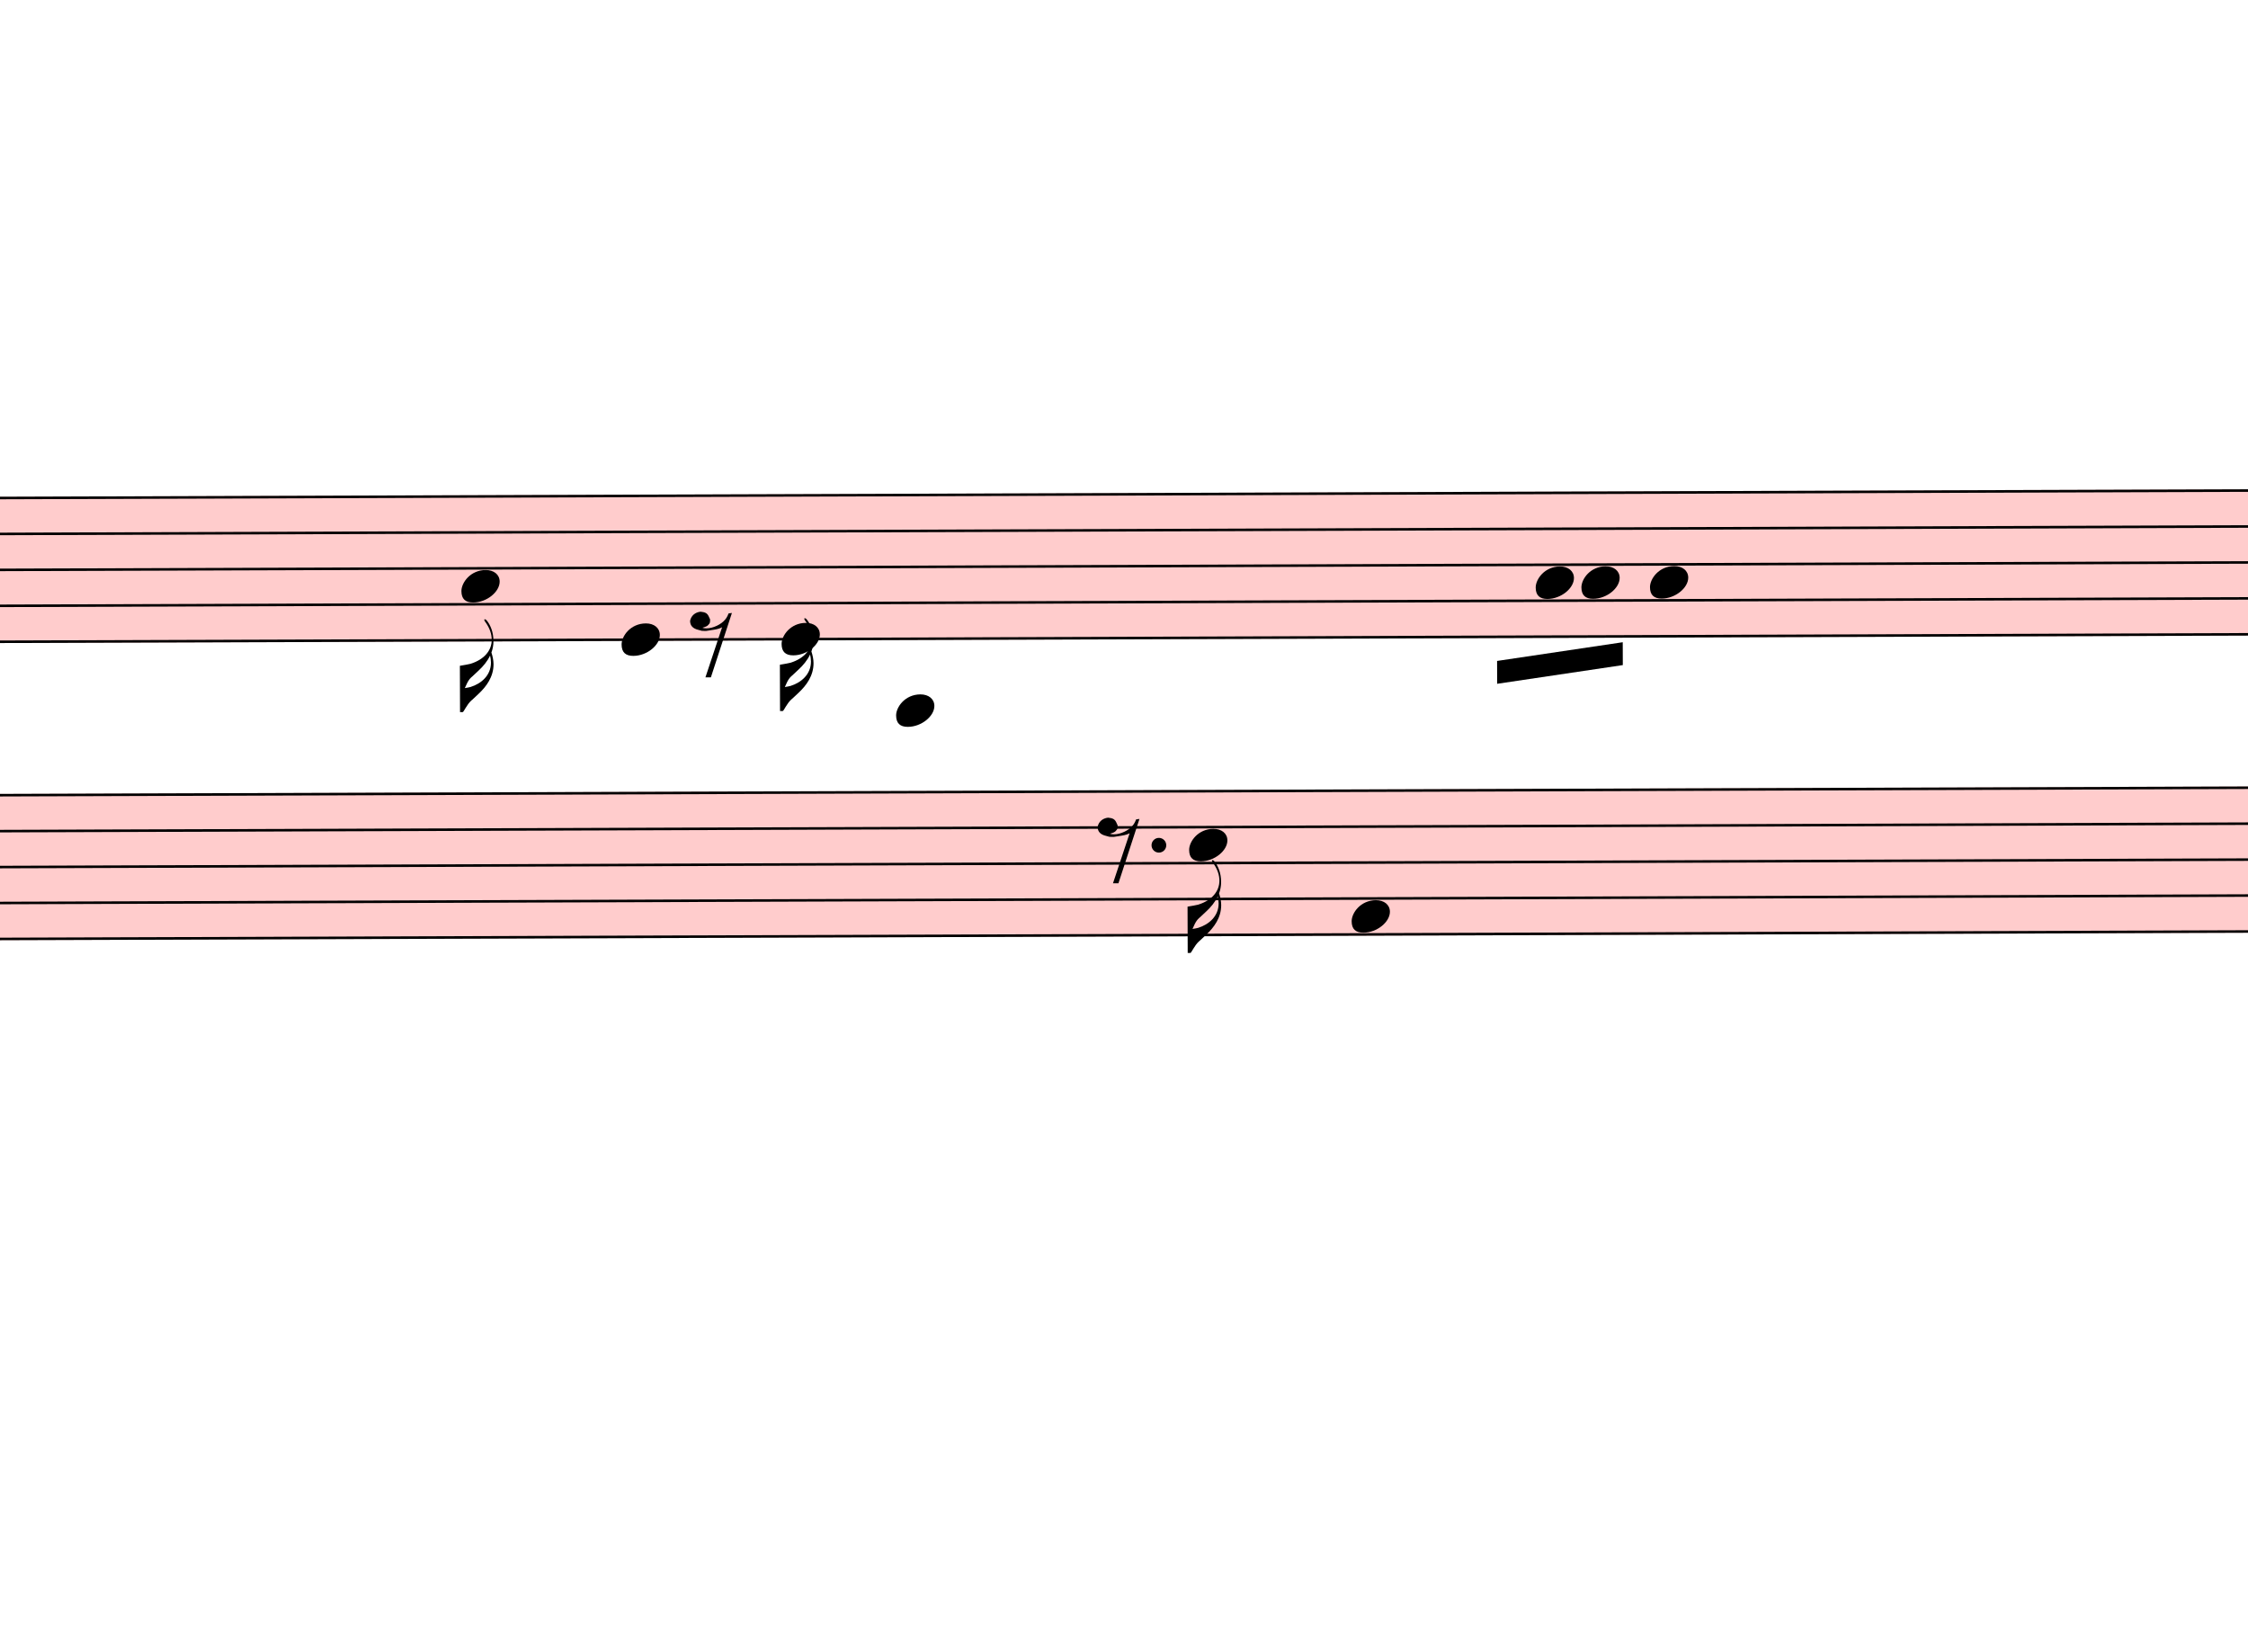
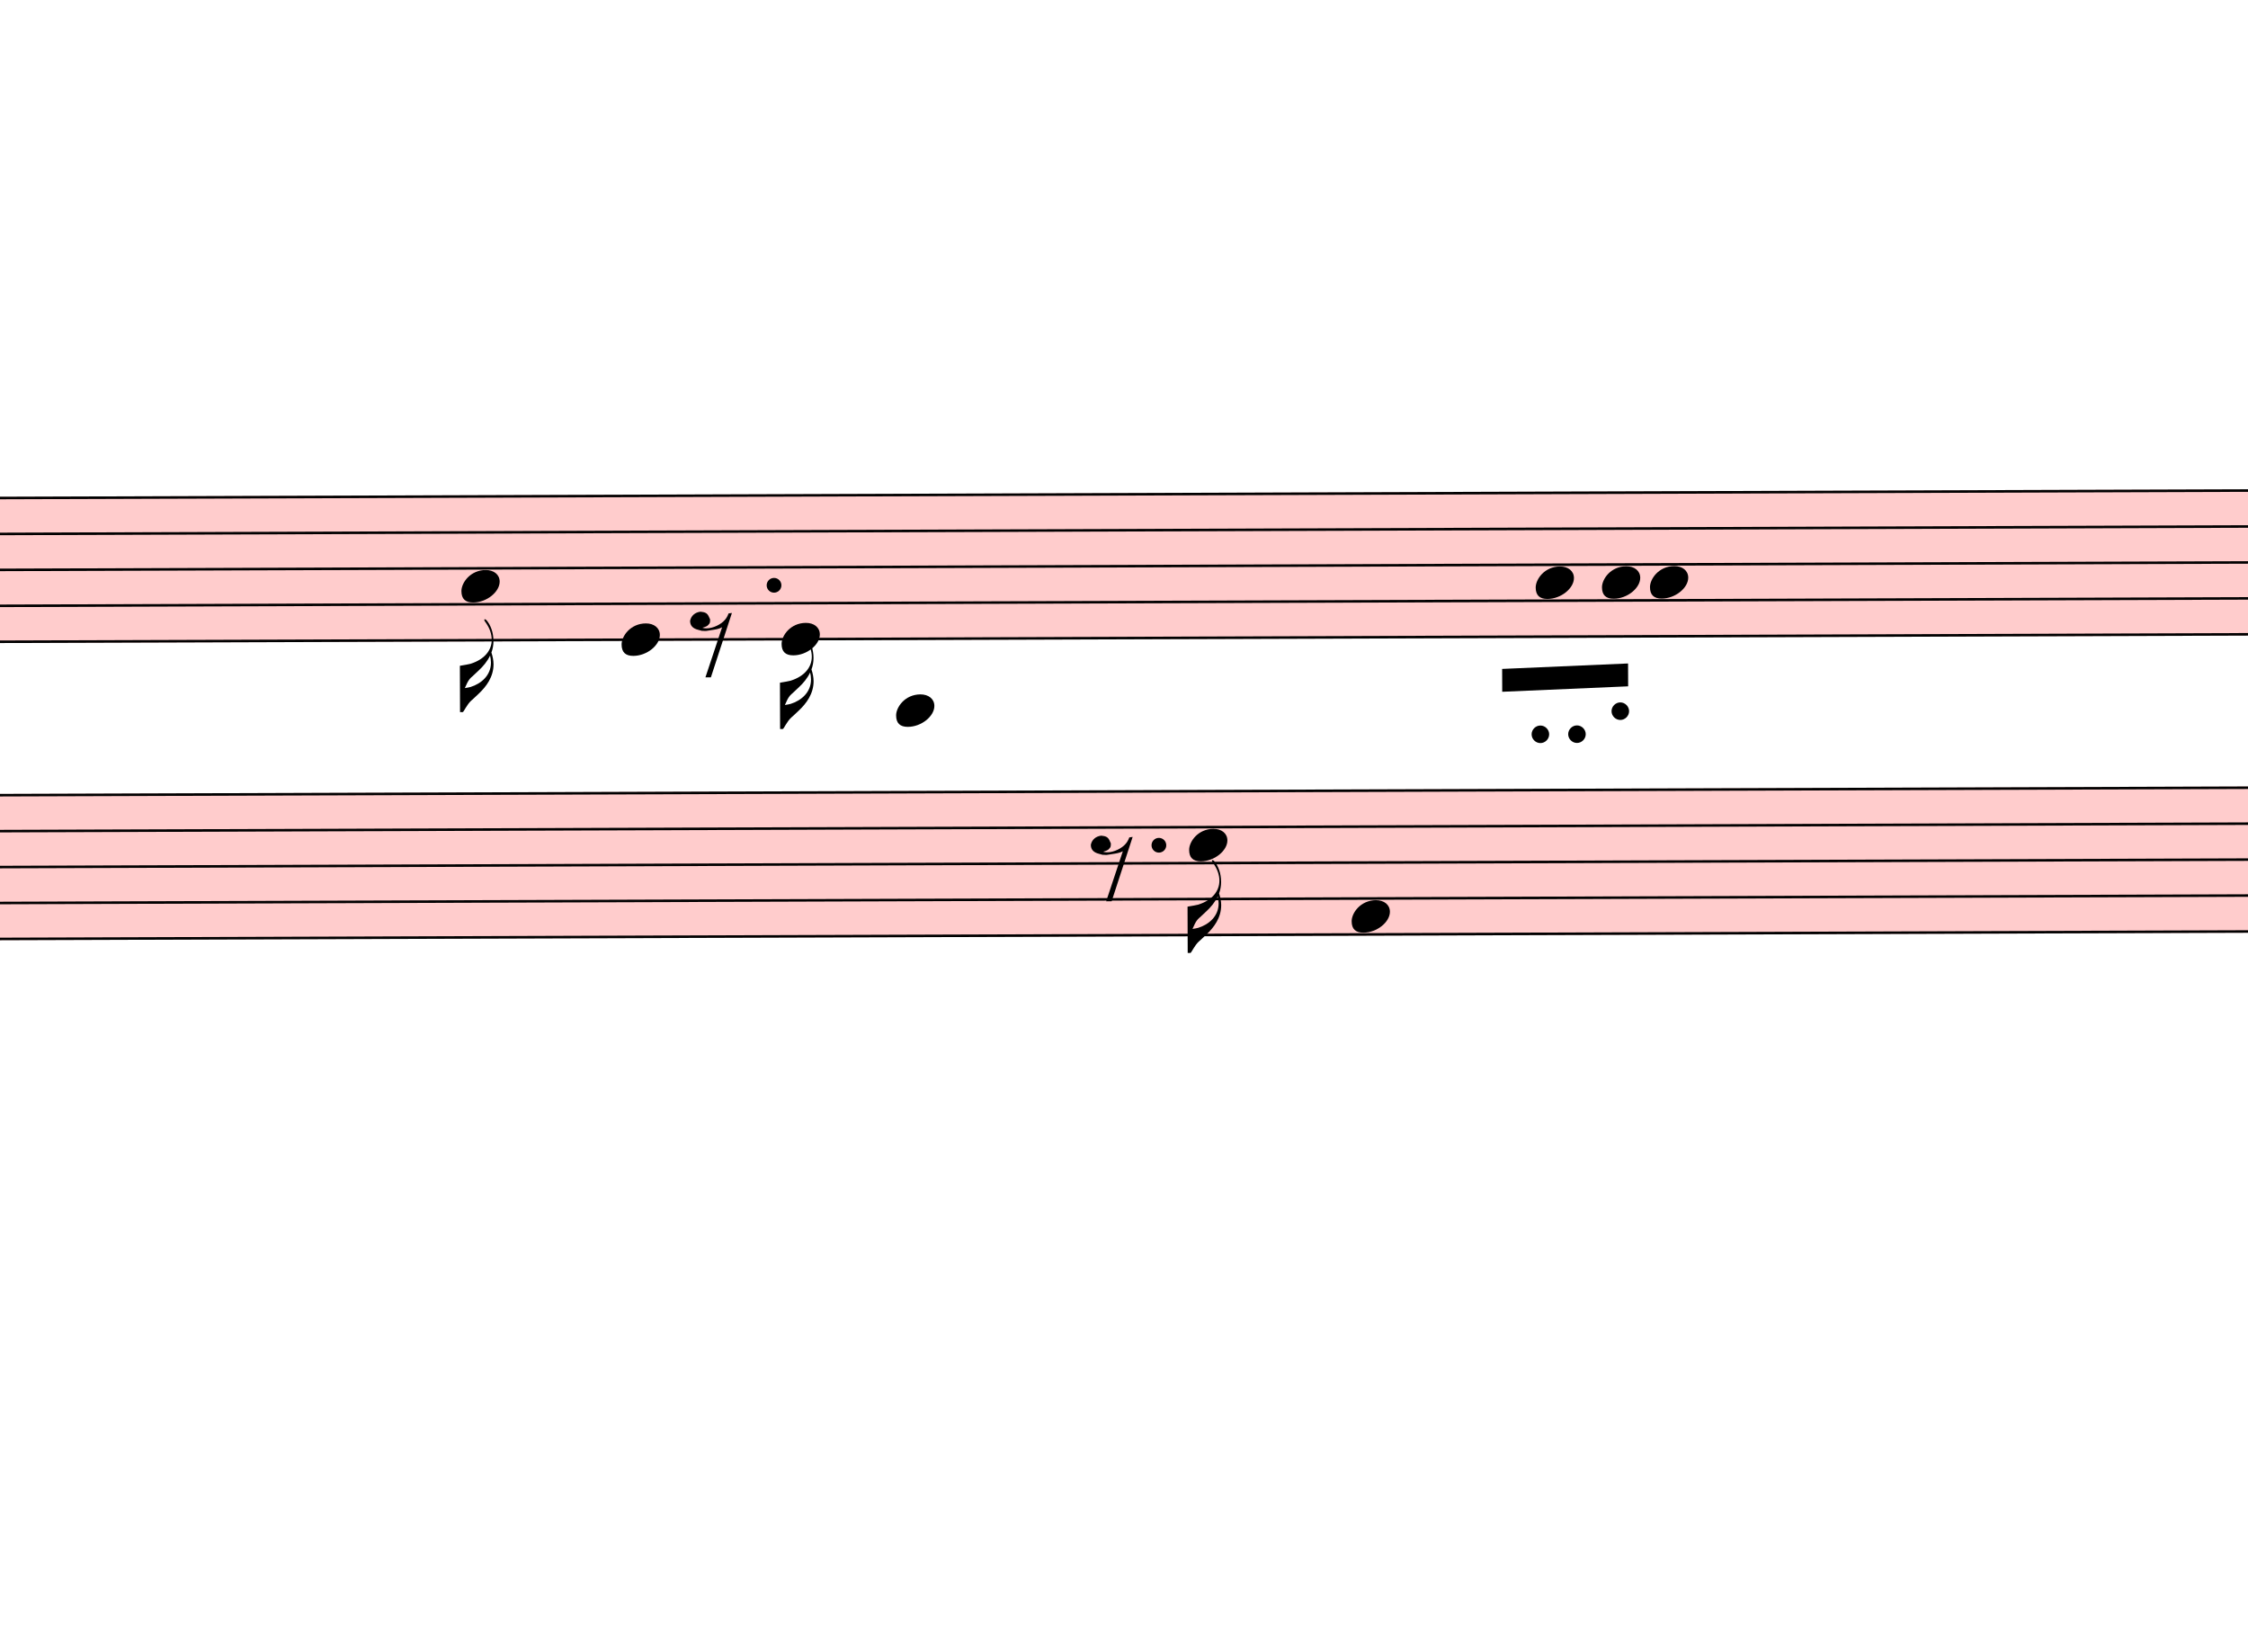
<svg xmlns="http://www.w3.org/2000/svg" viewBox="7335 2736 8851.5 6500.7" version="1.1" overflow="visible">
  <defs>
    <style type="text/css">
    /* .staff * {
      fill: #000;
      stroke: #000;
    }

    .deletionBack {
      fill: #00000033;
    } */
  </style>
    <symbol id="sym_notehead_quarter" viewBox="0 0 1000 1000" overflow="inherit">
      <path transform="scale(1,-1)" d="M0 -39c0 68 73 172 200 172c66 0 114 -37 114 -95c0 -84 -106 -171 -218 -171c-64 0 -96 30 -96 94z" />
    </symbol>
    <symbol id="sym_flag_16th_down" viewBox="0 0 1000 1000" overflow="inherit">
      <path transform="scale(1,-1)" d="M216 730c-5 8 -10 13 -11 16l-4 10c0 3 2 5 5 5s7 -2 13 -7c35 -42 57 -101 57 -172c0 -34 -6 -65 -17 -94c10 -31 17 -64 17 -96c0 -104 -60 -183 -122 -241c-63 -59 -57 -53 -61 -56c-38 -34 -63 -95 -71 -95h-22v190v190c40 7 69 11 87 16c116 36 175 111 175 197 c0 44 -15 91 -46 137zM248 463c-23 -48 -58 -89 -94 -122c-63 -59 -57 -53 -61 -56c-30 -27 -44 -71 -53 -88c20 3 36 6 47 9c88 27 168 95 168 200c0 19 -3 39 -7 57z" />
    </symbol>
    <symbol id="sym_rest_rest8th" viewBox="0 0 1000 1000" overflow="inherit">
      <path transform="scale(1,-1)" d="M0 123c7 34 33 56 69 60c29 -3 43 -9 53 -29c4 -8 7 -15 10 -22c0 -21 -1 -25 -11 -35c-5 -8 -18 -14 -40 -20l12 -3l15 -1c44 0 97 26 122 56c10 11 18 26 24 42c7 1 15 2 22 3l-140 -424h-36l111 330c-10 -6 -27 -12 -53 -16l-52 -8h-10l-20 1c-1 0 -8 3 -21 6 c-37 9 -55 28 -55 60z" />
+     </symbol>
+     <symbol id="articDot-symbol" viewBox="0 0 1000 1000" overflow="inherit">
+       <path transform="scale(1,-1)" d="M0 48c0 26 22 48 48 48s48 -22 48 -48s-22 -48 -48 -48s-48 22 -48 48z" />
    </symbol>
  </defs>
  <g class="rastrums">
    <g class="rastrum" data-id="r0361613a-922d-45fa-b5e8-811d105563b6" style="transform: rotate(-0.19deg); transform-origin: 2655px 4716px;">
      <g class="rastrum bounding-box" data-id="bbox-r0361613a-922d-45fa-b5e8-811d105563b6">
        <rect x="2655" y="4716" width="22446" height="576" fill="#ff000033" />
      </g>
      <path d="M2655 4721 L25101 4721" stroke-width="10" stroke="black" />
      <path d="M2655 4862.5 L25101 4862.5" stroke-width="10" stroke="black" />
      <path d="M2655 5004 L25101 5004" stroke-width="10" stroke="black" />
      <path d="M2655 5145.5 L25101 5145.5" stroke-width="10" stroke="black" />
      <path d="M2655 5287 L25101 5287" stroke-width="10" stroke="black" />
    </g>
    <g class="rastrum" data-id="rb6552be7-7868-4349-b08a-bbb04fc7953e" style="transform: rotate(-0.19deg); transform-origin: 2727px 5886px;">
      <g class="rastrum bounding-box" data-id="bbox-rb6552be7-7868-4349-b08a-bbb04fc7953e">
        <rect x="2727" y="5886" width="22428" height="576" fill="#ff000033" />
      </g>
      <path d="M2727 5891 L25155 5891" stroke-width="10" stroke="black" />
      <path d="M2727 6032.5 L25155 6032.5" stroke-width="10" stroke="black" />
      <path d="M2727 6174 L25155 6174" stroke-width="10" stroke="black" />
      <path d="M2727 6315.5 L25155 6315.5" stroke-width="10" stroke="black" />
      <path d="M2727 6457 L25155 6457" stroke-width="10" stroke="black" />
    </g>
  </g>
  <g class="draft" data-label="3" data-id="d5e309702-ee01-4ce0-8de7-8207459d0ffb">
    <g class="system" data-id="sba91f6e9-c071-4067-bd18-1afe3d04b078">
      <g class="staff" data-n="1" data-rastrum="r0361613a-922d-45fa-b5e8-811d105563b6" style="transform: rotate(-0.19deg); transform-origin: 2655px 4716px;">
        <g class="note" data-id="dbc2ab05c-b5ea-4963-88e7-dee0d34da407" data-stem.dir="down">
          <g class="notehead">
            <use href="#sym_notehead_quarter" height="480px" width="480px" x="9135" y="5074.75" />
          </g>
          <g class="stem">
            <path d="M9135 5074.75 L9135 5570" stroke-width="14" />
            <g class="flag down">
              <use href="#sym_flag_16th_down" height="480px" width="480px" x="9128" y="5570" />
            </g>
          </g>
        </g>
        <g class="note" data-id="d137e0e7d-4708-4455-948d-e4c761f29226" data-stem.dir="down">
          <g class="notehead">
            <use href="#sym_notehead_quarter" height="480px" width="480px" x="9765" y="5287" />
          </g>
          <g class="stem">
            <path d="M9765 5287 L9765 5570" stroke-width="14" />
          </g>
        </g>
        <g class="note" data-id="dda1c0f5d-f93d-4a53-acc9-8597bae5aa6d" data-stem.dir="down">
          <g class="notehead">
            <use href="#sym_notehead_quarter" height="480px" width="480px" x="10395" y="5287" />
          </g>
          <g class="stem">
-             <path d="M10395 5287 L10395 5570" stroke-width="14" />
+             <path d="M10395 5287 L10395 5640.75" stroke-width="14" />
            <g class="flag down">
-               <use href="#sym_flag_16th_down" height="480px" width="480px" x="10388" y="5570" />
+               <use href="#sym_flag_16th_down" height="480px" width="480px" x="10388" y="5640.75" />
            </g>
          </g>
        </g>
        <g class="note" data-id="d587085b2-72e4-43f5-bf76-4656820c1530" data-stem.dir="down">
          <g class="notehead">
            <use href="#sym_notehead_quarter" height="480px" width="480px" x="10845" y="5570" />
          </g>
          <g class="ledgerLines below">
            <path d="M10806 5570 L11034 5570" stroke-width="18" />
            <path d="M10806 5428.5 L11034 5428.5" stroke-width="18" />
          </g>
          <g class="stem">
            <path d="M10845 5570 L10845 5782.25" stroke-width="14" />
          </g>
        </g>
-         <g class="note" data-id="dae0f325b-803d-4966-9a82-9a2e372170de" data-stem.dir="down">
+         <g class="note" data-id="d9ee8ad5e-b3ac-42b6-b5b6-08ab468a1a9f" data-stem.dir="down">
          <g class="notehead">
            <use href="#sym_notehead_quarter" height="480px" width="480px" x="13365" y="5074.75" />
          </g>
          <g class="stem">
-             <path d="M13365 5074.75 L13365 5640.75" stroke-width="14" />
+             <path d="M13365 5074.75 L13365 5357.75" stroke-width="14" />
          </g>
        </g>
-         <g class="note" data-id="d5ba7d57a-6168-43c6-9be1-43819a0013d2" data-stem.dir="down">
+         <g class="note" data-id="da394c708-bb18-4ce7-b1e3-9262967420e2" data-stem.dir="down">
          <g class="notehead">
-             <use href="#sym_notehead_quarter" height="480px" width="480px" x="13545" y="5074.75" />
+             <use href="#sym_notehead_quarter" height="480px" width="480px" x="13626" y="5074.75" />
          </g>
          <g class="stem">
-             <path d="M13545 5074.75 L13545 5570" stroke-width="14" />
+             <path d="M13626 5074.75 L13626 5357.75" stroke-width="14" />
          </g>
        </g>
-         <g class="note" data-id="d03d3a657-6a42-4b4d-9235-616cc5c5dceb" data-stem.dir="down">
+         <g class="note" data-id="d83395f79-17b1-45e5-b249-ef9bc519b84b" data-stem.dir="down">
          <g class="notehead">
            <use href="#sym_notehead_quarter" height="480px" width="480px" x="13815" y="5074.75" />
          </g>
          <g class="stem">
-             <path d="M13815 5074.75 L13815 5570" stroke-width="14" />
+             <path d="M13815 5074.75 L13815 5428.5" stroke-width="14" />
          </g>
        </g>
        <g class="rest" data-id="d10dbc9d7-b1ae-4e32-9f4b-cd5860f25404">
          <use href="#sym_rest_rest8th" height="597px" width="597px" x="10035" y="5287" />
+         </g>
+         <g class="dot augmentation" data-id="d00d26991-75e0-43ca-9c9b-a843c79aa66f" data-class="dot augmentation">
+           <ellipse cx="10366" cy="5074.75" rx="29" ry="29" fill-opacity="1" stroke-opacity="1" />
+         </g>
+         <g class="artic stacc" data-id="d051cbc67-d63f-4ca2-9dbc-0a4124f522db" data-class="artic">
+           <use href="#articDot-symbol" x="13347px" y="5706px" height="720px" width="720px" />
+         </g>
+         <g class="artic stacc" data-id="d70bceece-e120-4783-bb61-0acaa62eff6f" data-class="artic">
+           <use href="#articDot-symbol" x="13491px" y="5706px" height="720px" width="720px" />
+         </g>
+         <g class="artic stacc" data-id="d965802c9-fcf0-440f-ac9b-a624ee2a77ee" data-class="artic">
+           <use href="#articDot-symbol" x="13662px" y="5616px" height="720px" width="720px" />
        </g>
      </g>
      <g class="staff" data-n="2" data-rastrum="rb6552be7-7868-4349-b08a-bbb04fc7953e" style="transform: rotate(-0.19deg); transform-origin: 2727px 5886px;">
        <g class="note" data-id="d2eb86de0-38b0-430d-8d1d-c4d33b0bd069" data-stem.dir="down">
          <g class="notehead">
            <use href="#sym_notehead_quarter" height="480px" width="480px" x="11997" y="6103.25" />
          </g>
          <g class="stem">
            <path d="M11997 6103.25 L11997 6527.75" stroke-width="14" />
            <g class="flag down">
              <use href="#sym_flag_16th_down" height="480px" width="480px" x="11990" y="6527.75" />
            </g>
          </g>
        </g>
        <g class="note" data-id="dac420458-8ea3-4c4f-b976-8ea2d4f0c76b" data-stem.dir="down">
          <g class="notehead">
            <use href="#sym_notehead_quarter" height="480px" width="480px" x="12636" y="6386.25" />
          </g>
          <g class="stem">
            <path d="M12636 6386.25 L12636 6740" stroke-width="14" />
          </g>
        </g>
        <g class="rest" data-id="dff9bb02c-ea3c-409c-a5a2-de49602d9b8a">
-           <use href="#sym_rest_rest8th" height="597px" width="597px" x="11637" y="6103.25" />
+           <use href="#sym_rest_rest8th" height="597px" width="597px" x="11610" y="6174" />
        </g>
        <g class="dot augmentation" data-id="d3828b672-230c-469d-b2cf-a8f53a5248bf" data-class="dot augmentation">
          <ellipse cx="11878" cy="6103.25" rx="29" ry="29" fill-opacity="1" stroke-opacity="1" />
        </g>
      </g>
      <g class="barLine" data-id="dc600f238-763c-43b6-bf4b-4eb7b448a801">
        <path d="M9720 4633.2 L9549 5607" stroke-width="27" />
      </g>
      <g class="barLine" data-id="dedce000a-8290-495a-97eb-5694ab65e589">
        <path d="M10789.2 4577.4 L10593 7137" stroke-width="27" />
      </g>
      <g class="barLine" data-id="d0b3b346e-d0f0-4ff7-80ea-a35242724363">
        <path d="M12618 4536 L12296.7 7092.9" stroke-width="27" />
      </g>
      <g class="barLine" data-id="d456c274a-ecdf-4f7d-9bf8-92e1b39a0e95">
        <path d="M14386.5 4864.5 L13912.2 7436.7" stroke-width="27" />
      </g>
-       <g class="beam" data-id="bec07ee48-bf78-4f3a-bf98-5b5acc5b175c" style="transform: rotate(-0.19deg); transform-origin: 2655px 4716px;">
-         <polygon points="13212,5382 13707,5310 13707,5400 13212,5472" stroke-opacity="1" fill-opacity="1" />
+       <g class="beam" data-id="de6dc9297-b419-4a6f-9100-e34c28bd5d19" style="transform: rotate(-0.19deg); transform-origin: 2655px 4716px;">
+         <polygon points="13231.8,5413.5 13727.7,5393.7 13727.7,5483.7 13231.8,5503.5" stroke-opacity="1" fill-opacity="1" />
      </g>
    </g>
    <g class="deletions" />
  </g>
</svg>
